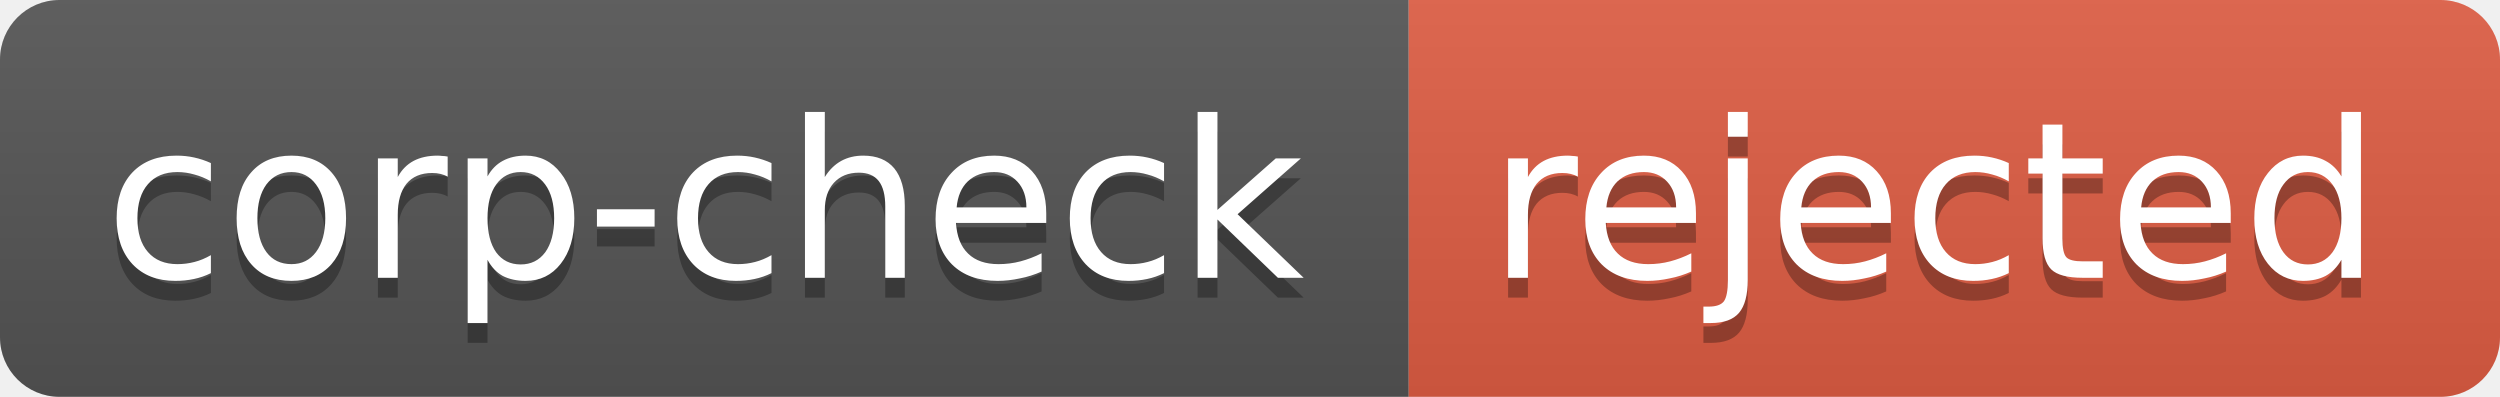
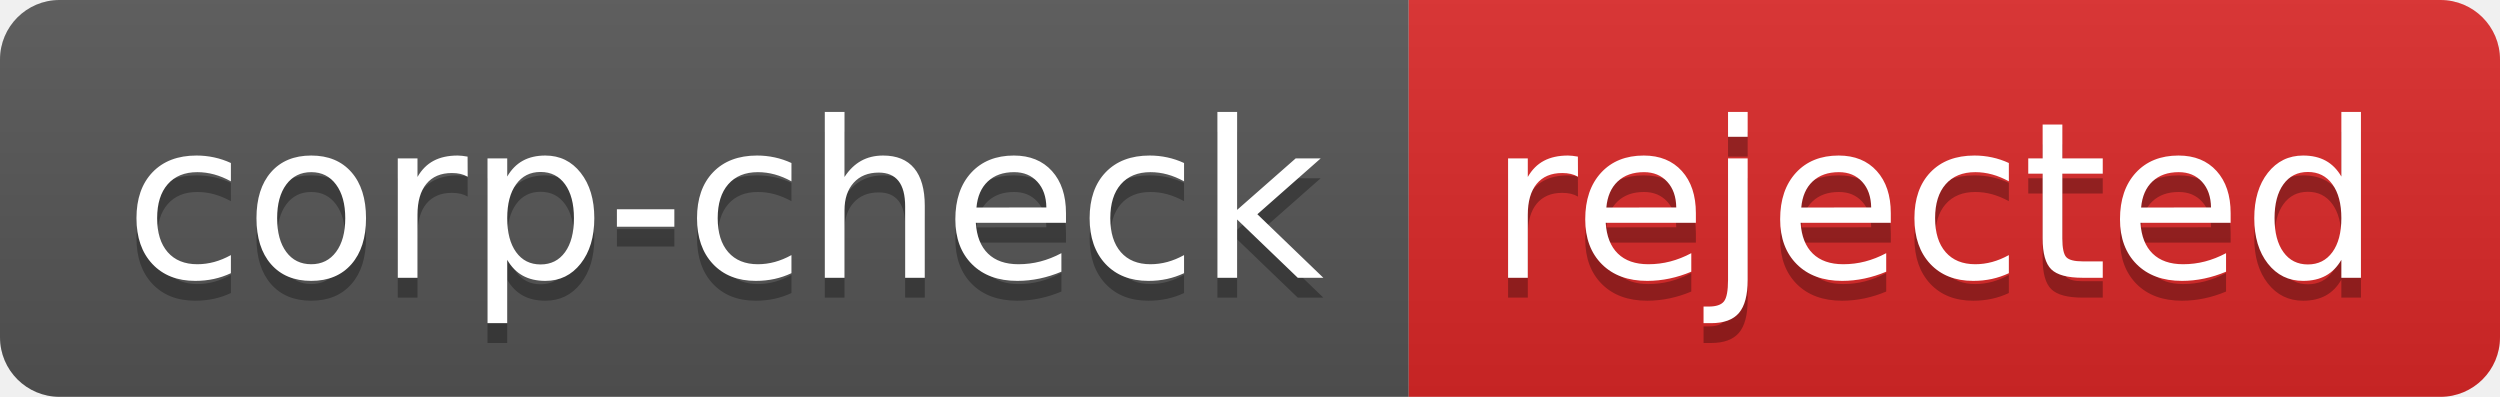
<svg xmlns="http://www.w3.org/2000/svg" width="126" height="20">
  <linearGradient id="b" x2="0" y2="100%">
    <stop offset="0" stop-color="#bbb" stop-opacity=".1" />
    <stop offset="1" stop-opacity=".1" />
  </linearGradient>
  <clipPath id="a">
    <rect width="126" height="20" rx="3" fill="#fff" />
  </clipPath>
  <g clip-path="url(#a)">
    <path fill="#555" d="M0 0h71v20H0z" />
-     <path fill="#e05d44" d="M71 0h55v20H71z" />
+     <path fill="#db2828" d="M71 0h55v20H71z" />
    <path fill="url(#b)" d="M0 0h126v20H0z" />
  </g>
-   <g fill="#fff" text-anchor="middle" font-family="DejaVu Sans,Verdana,Geneva,sans-serif" font-size="11">
-     <text x="35.5" y="15" fill="#010101" fill-opacity=".3">corp-check</text>
-     <text x="35.5" y="14">corp-check</text>
-     <text x="97.5" y="15" fill="#010101" fill-opacity=".3">rejected</text>
-     <text x="97.5" y="14">rejected</text>
+   <g fill="#fff" text-anchor="middle" font-family="DejaVu Sans,Verdana,Geneva,sans-serif" font-size="110">
+     <text x="365" y="150" fill="#010101" fill-opacity=".3" transform="scale(.1)" textLength="610">corp-check</text>
+     <text x="365" y="140" transform="scale(.1)" textLength="610">corp-check</text>
+     <text x="975" y="150" fill="#010101" fill-opacity=".3" transform="scale(.1)" textLength="450">rejected</text>
+     <text x="975" y="140" transform="scale(.1)" textLength="450">rejected</text>
  </g>
</svg>
